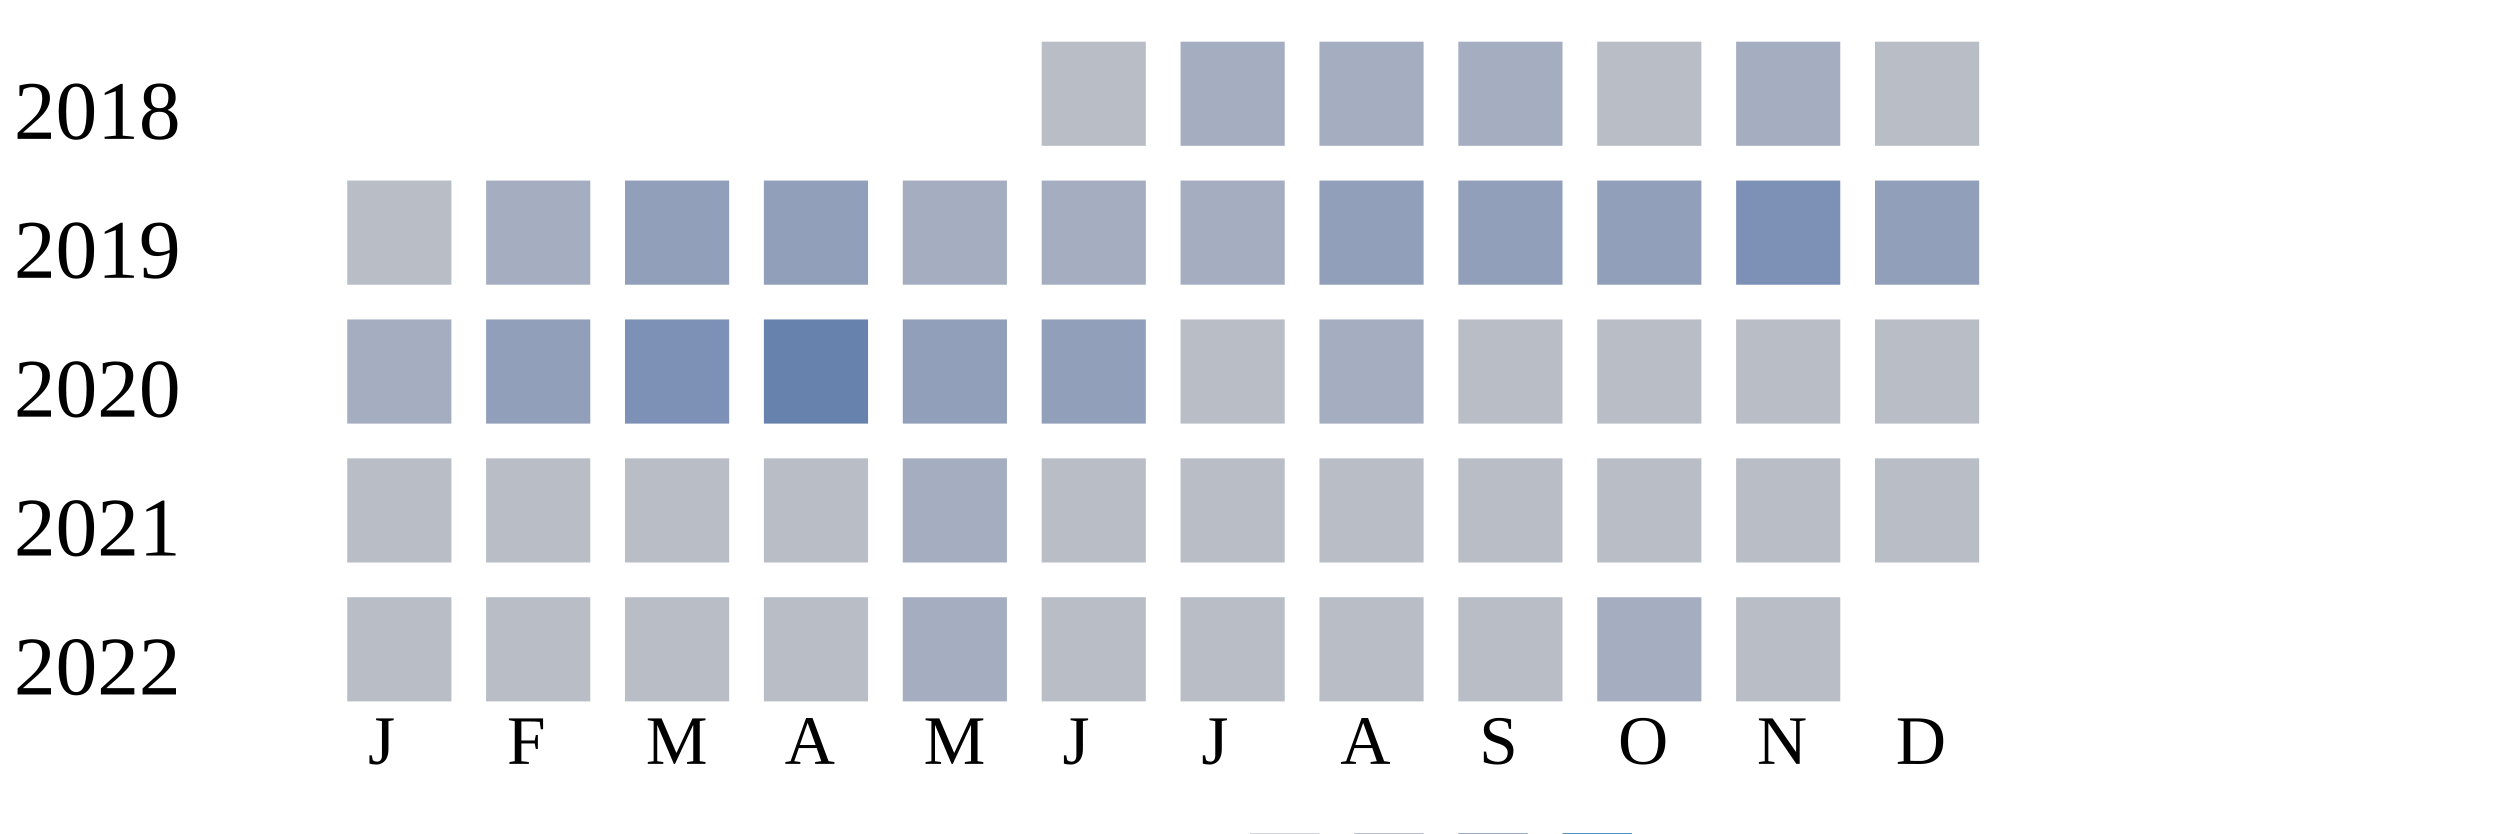
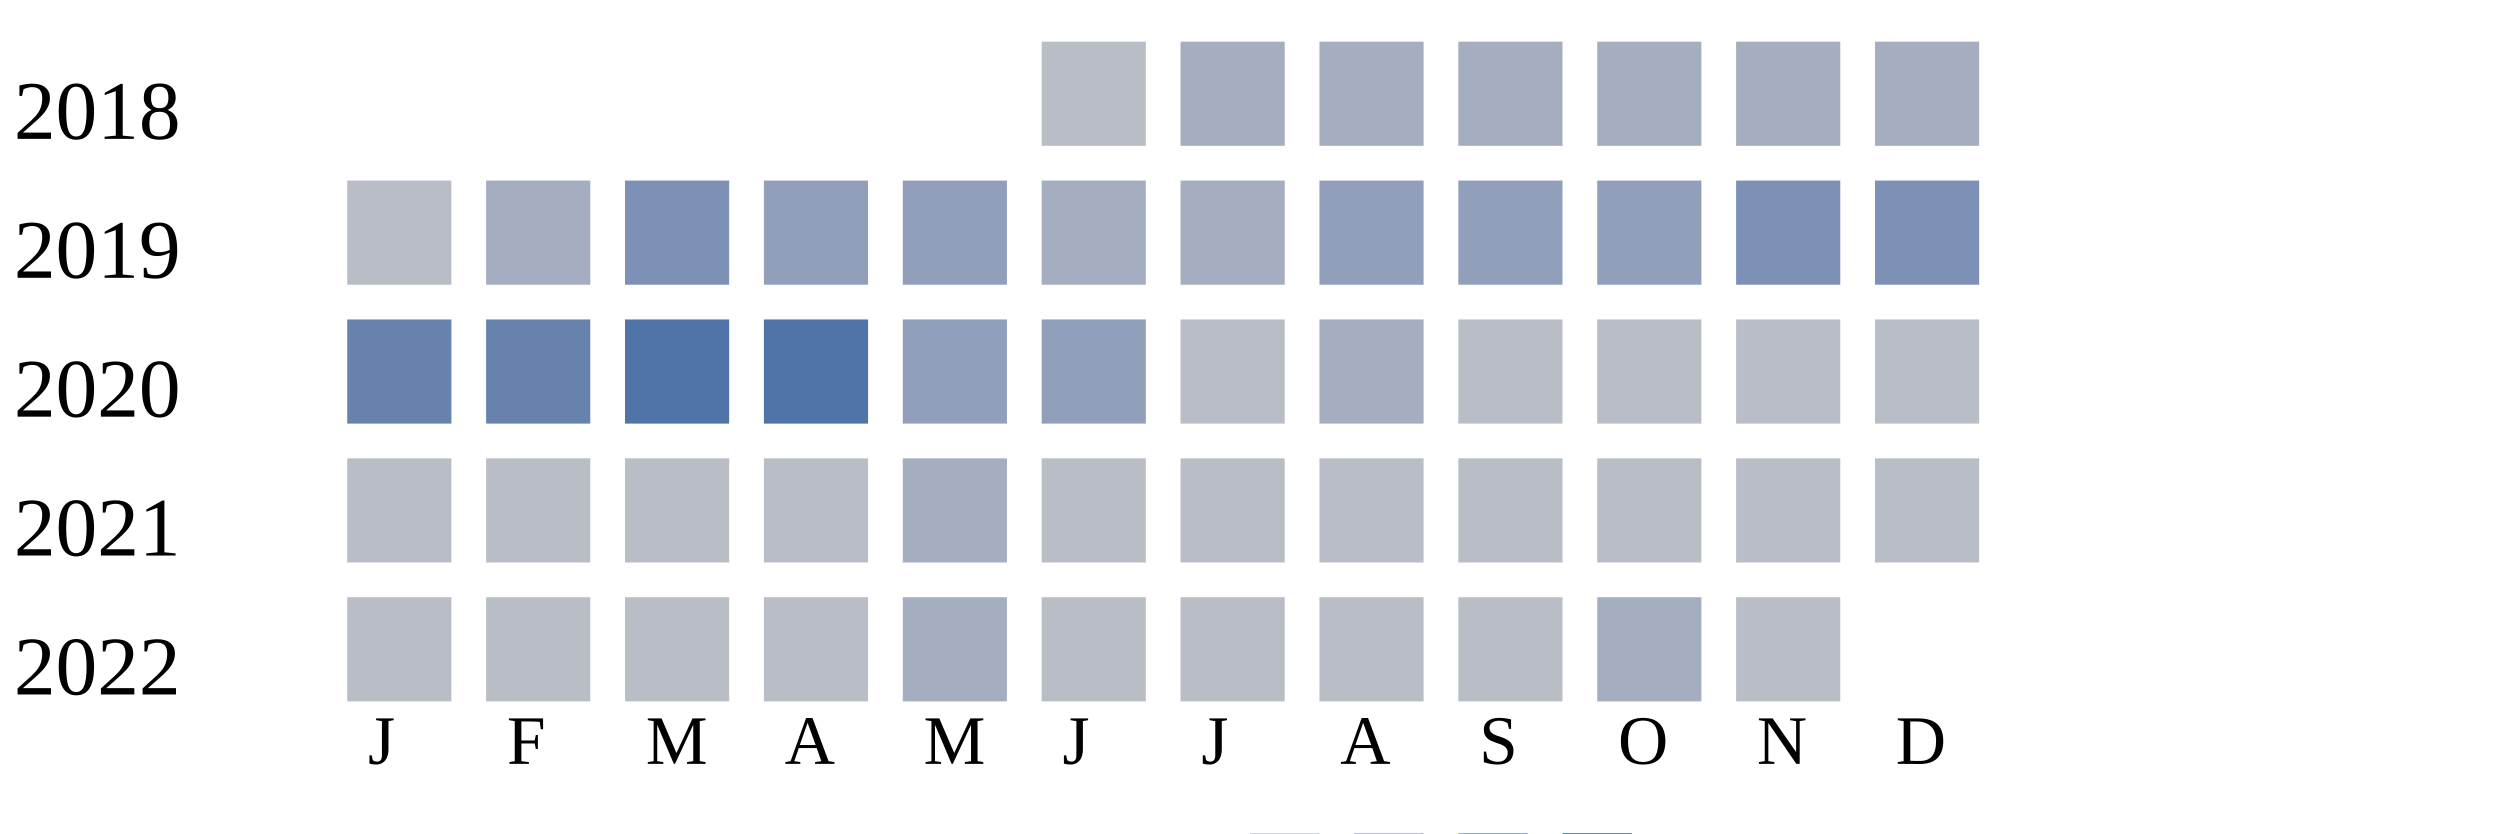
<svg xmlns="http://www.w3.org/2000/svg" width="360" height="120">
  <g transform="translate(0 0)">
    <text x="2" y="20">2018</text>
    <rect x="150" y="6" width="15" height="15" fill="#b9bdc6" />
    <rect x="170" y="6" width="15" height="15" fill="#a5aec0" />
    <rect x="190" y="6" width="15" height="15" fill="#a5aec0" />
    <rect x="210" y="6" width="15" height="15" fill="#a5aec0" />
-     <rect x="230" y="6" width="15" height="15" fill="#b9bdc6" />
+     <rect x="230" y="6" width="15" height="15" fill="#a5aec0" />
    <rect x="250" y="6" width="15" height="15" fill="#a5aec0" />
-     <rect x="270" y="6" width="15" height="15" fill="#b9bdc6" />
+     <rect x="270" y="6" width="15" height="15" fill="#a5aec0" />
  </g>
  <g transform="translate(0 20)">
    <text x="2" y="20">2019</text>
    <rect x="50" y="6" width="15" height="15" fill="#b9bdc6" />
    <rect x="70" y="6" width="15" height="15" fill="#a5aec0" />
-     <rect x="90" y="6" width="15" height="15" fill="#919fba" />
+     <rect x="90" y="6" width="15" height="15" fill="#7d90b5" />
    <rect x="110" y="6" width="15" height="15" fill="#919fba" />
-     <rect x="130" y="6" width="15" height="15" fill="#a5aec0" />
+     <rect x="130" y="6" width="15" height="15" fill="#919fba" />
    <rect x="150" y="6" width="15" height="15" fill="#a5aec0" />
    <rect x="170" y="6" width="15" height="15" fill="#a5aec0" />
    <rect x="190" y="6" width="15" height="15" fill="#919fba" />
    <rect x="210" y="6" width="15" height="15" fill="#919fba" />
    <rect x="230" y="6" width="15" height="15" fill="#919fba" />
    <rect x="250" y="6" width="15" height="15" fill="#7d90b5" />
-     <rect x="270" y="6" width="15" height="15" fill="#919fba" />
+     <rect x="270" y="6" width="15" height="15" fill="#7d90b5" />
  </g>
  <g transform="translate(0 40)">
    <text x="2" y="20">2020</text>
-     <rect x="50" y="6" width="15" height="15" fill="#a5aec0" />
-     <rect x="70" y="6" width="15" height="15" fill="#919fba" />
-     <rect x="90" y="6" width="15" height="15" fill="#7d90b5" />
-     <rect x="110" y="6" width="15" height="15" fill="#6882ae" />
+     <rect x="50" y="6" width="15" height="15" fill="#6882ae" />
+     <rect x="70" y="6" width="15" height="15" fill="#6882ae" />
+     <rect x="90" y="6" width="15" height="15" fill="#5174a8" />
+     <rect x="110" y="6" width="15" height="15" fill="#5174a8" />
    <rect x="130" y="6" width="15" height="15" fill="#919fba" />
    <rect x="150" y="6" width="15" height="15" fill="#919fba" />
    <rect x="170" y="6" width="15" height="15" fill="#b9bdc6" />
    <rect x="190" y="6" width="15" height="15" fill="#a5aec0" />
    <rect x="210" y="6" width="15" height="15" fill="#b9bdc6" />
    <rect x="230" y="6" width="15" height="15" fill="#b9bdc6" />
    <rect x="250" y="6" width="15" height="15" fill="#b9bdc6" />
    <rect x="270" y="6" width="15" height="15" fill="#b9bdc6" />
  </g>
  <g transform="translate(0 60)">
    <text x="2" y="20">2021</text>
    <rect x="50" y="6" width="15" height="15" fill="#b9bdc6" />
    <rect x="70" y="6" width="15" height="15" fill="#b9bdc6" />
    <rect x="90" y="6" width="15" height="15" fill="#b9bdc6" />
    <rect x="110" y="6" width="15" height="15" fill="#b9bdc6" />
    <rect x="130" y="6" width="15" height="15" fill="#a5aec0" />
    <rect x="150" y="6" width="15" height="15" fill="#b9bdc6" />
    <rect x="170" y="6" width="15" height="15" fill="#b9bdc6" />
    <rect x="190" y="6" width="15" height="15" fill="#b9bdc6" />
    <rect x="210" y="6" width="15" height="15" fill="#b9bdc6" />
    <rect x="230" y="6" width="15" height="15" fill="#b9bdc6" />
    <rect x="250" y="6" width="15" height="15" fill="#b9bdc6" />
    <rect x="270" y="6" width="15" height="15" fill="#b9bdc6" />
  </g>
  <g transform="translate(0 80)">
    <text x="2" y="20">2022</text>
    <rect x="50" y="6" width="15" height="15" fill="#b9bdc6" />
    <rect x="70" y="6" width="15" height="15" fill="#b9bdc6" />
    <rect x="90" y="6" width="15" height="15" fill="#b9bdc6" />
    <rect x="110" y="6" width="15" height="15" fill="#b9bdc6" />
    <rect x="130" y="6" width="15" height="15" fill="#a5aec0" />
    <rect x="150" y="6" width="15" height="15" fill="#b9bdc6" />
    <rect x="170" y="6" width="15" height="15" fill="#b9bdc6" />
    <rect x="190" y="6" width="15" height="15" fill="#b9bdc6" />
    <rect x="210" y="6" width="15" height="15" fill="#b9bdc6" />
    <rect x="230" y="6" width="15" height="15" fill="#a5aec0" />
    <rect x="250" y="6" width="15" height="15" fill="#b9bdc6" />
  </g>
  <text style="font-size: 10px; text-align: center" x="53" y="110">J</text>
  <text style="font-size: 10px; text-align: center" x="73" y="110">F</text>
  <text style="font-size: 10px; text-align: center" x="93" y="110">M</text>
  <text style="font-size: 10px; text-align: center" x="113" y="110">A</text>
  <text style="font-size: 10px; text-align: center" x="133" y="110">M</text>
  <text style="font-size: 10px; text-align: center" x="153" y="110">J</text>
  <text style="font-size: 10px; text-align: center" x="173" y="110">J</text>
  <text style="font-size: 10px; text-align: center" x="193" y="110">A</text>
  <text style="font-size: 10px; text-align: center" x="213" y="110">S</text>
  <text style="font-size: 10px; text-align: center" x="233" y="110">O</text>
  <text style="font-size: 10px; text-align: center" x="253" y="110">N</text>
  <text style="font-size: 10px; text-align: center" x="273" y="110">D</text>
  <text style="font-size: 10px;" x="155" y="129">Less</text>
  <rect fill="#b9bdc6" width="10" height="10" x="180" y="120" />
  <rect fill="#919fba" width="10" height="10" x="195" y="120" />
  <rect fill="#6882ae" width="10" height="10" x="210" y="120" />
  <rect fill="#005a9c" width="10" height="10" x="225" y="120" />
  <text x="240" y="129" style="font-size: 10px;">More</text>
</svg>
